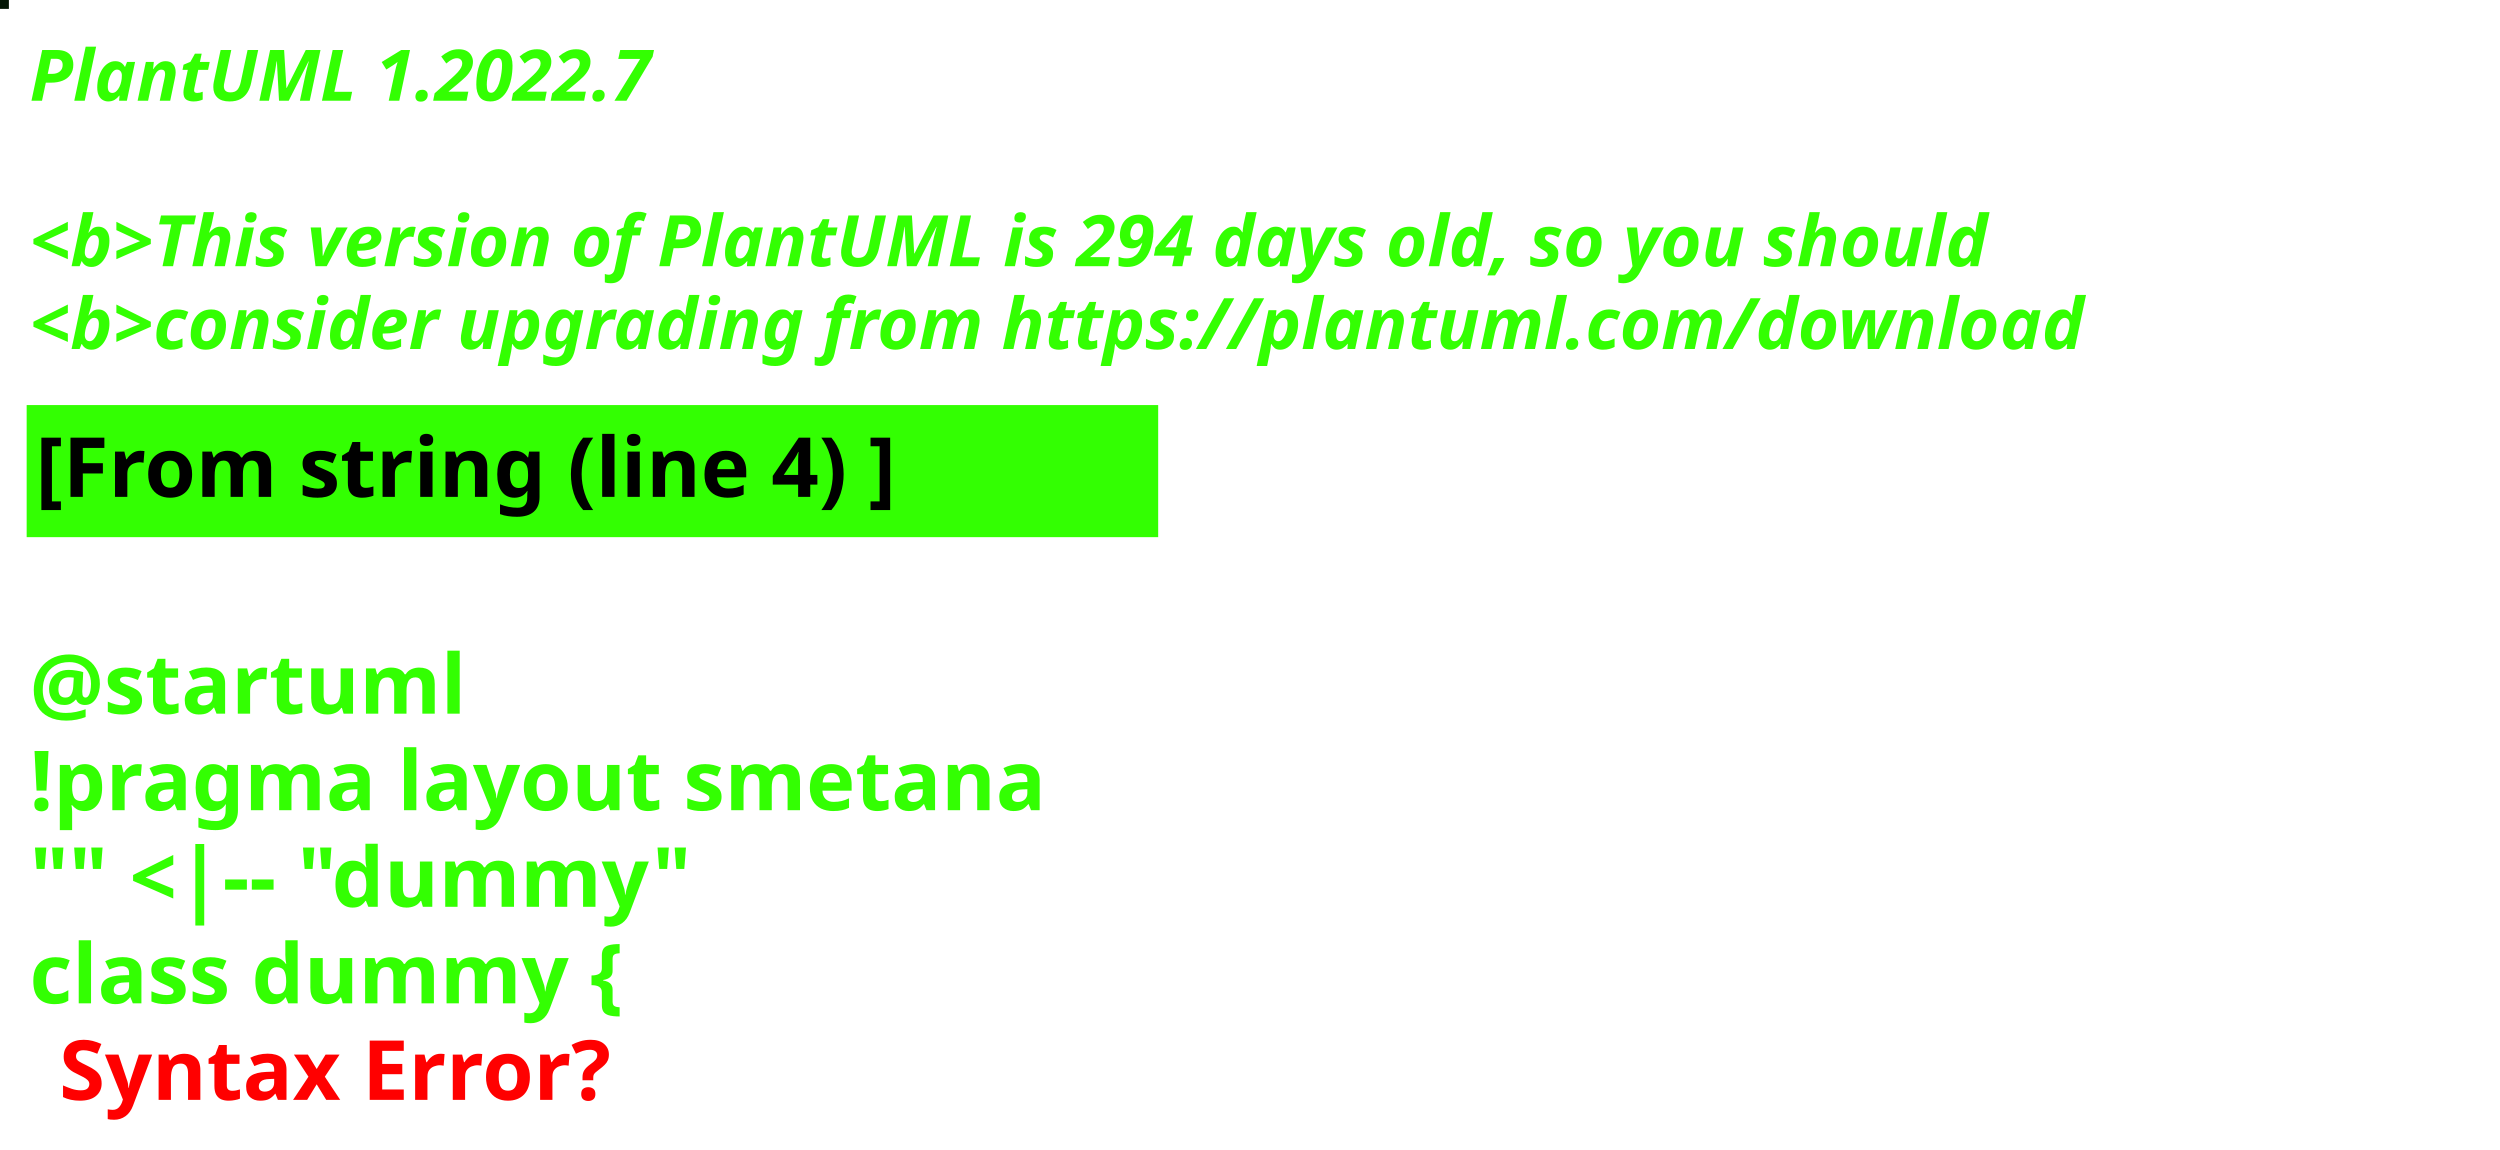
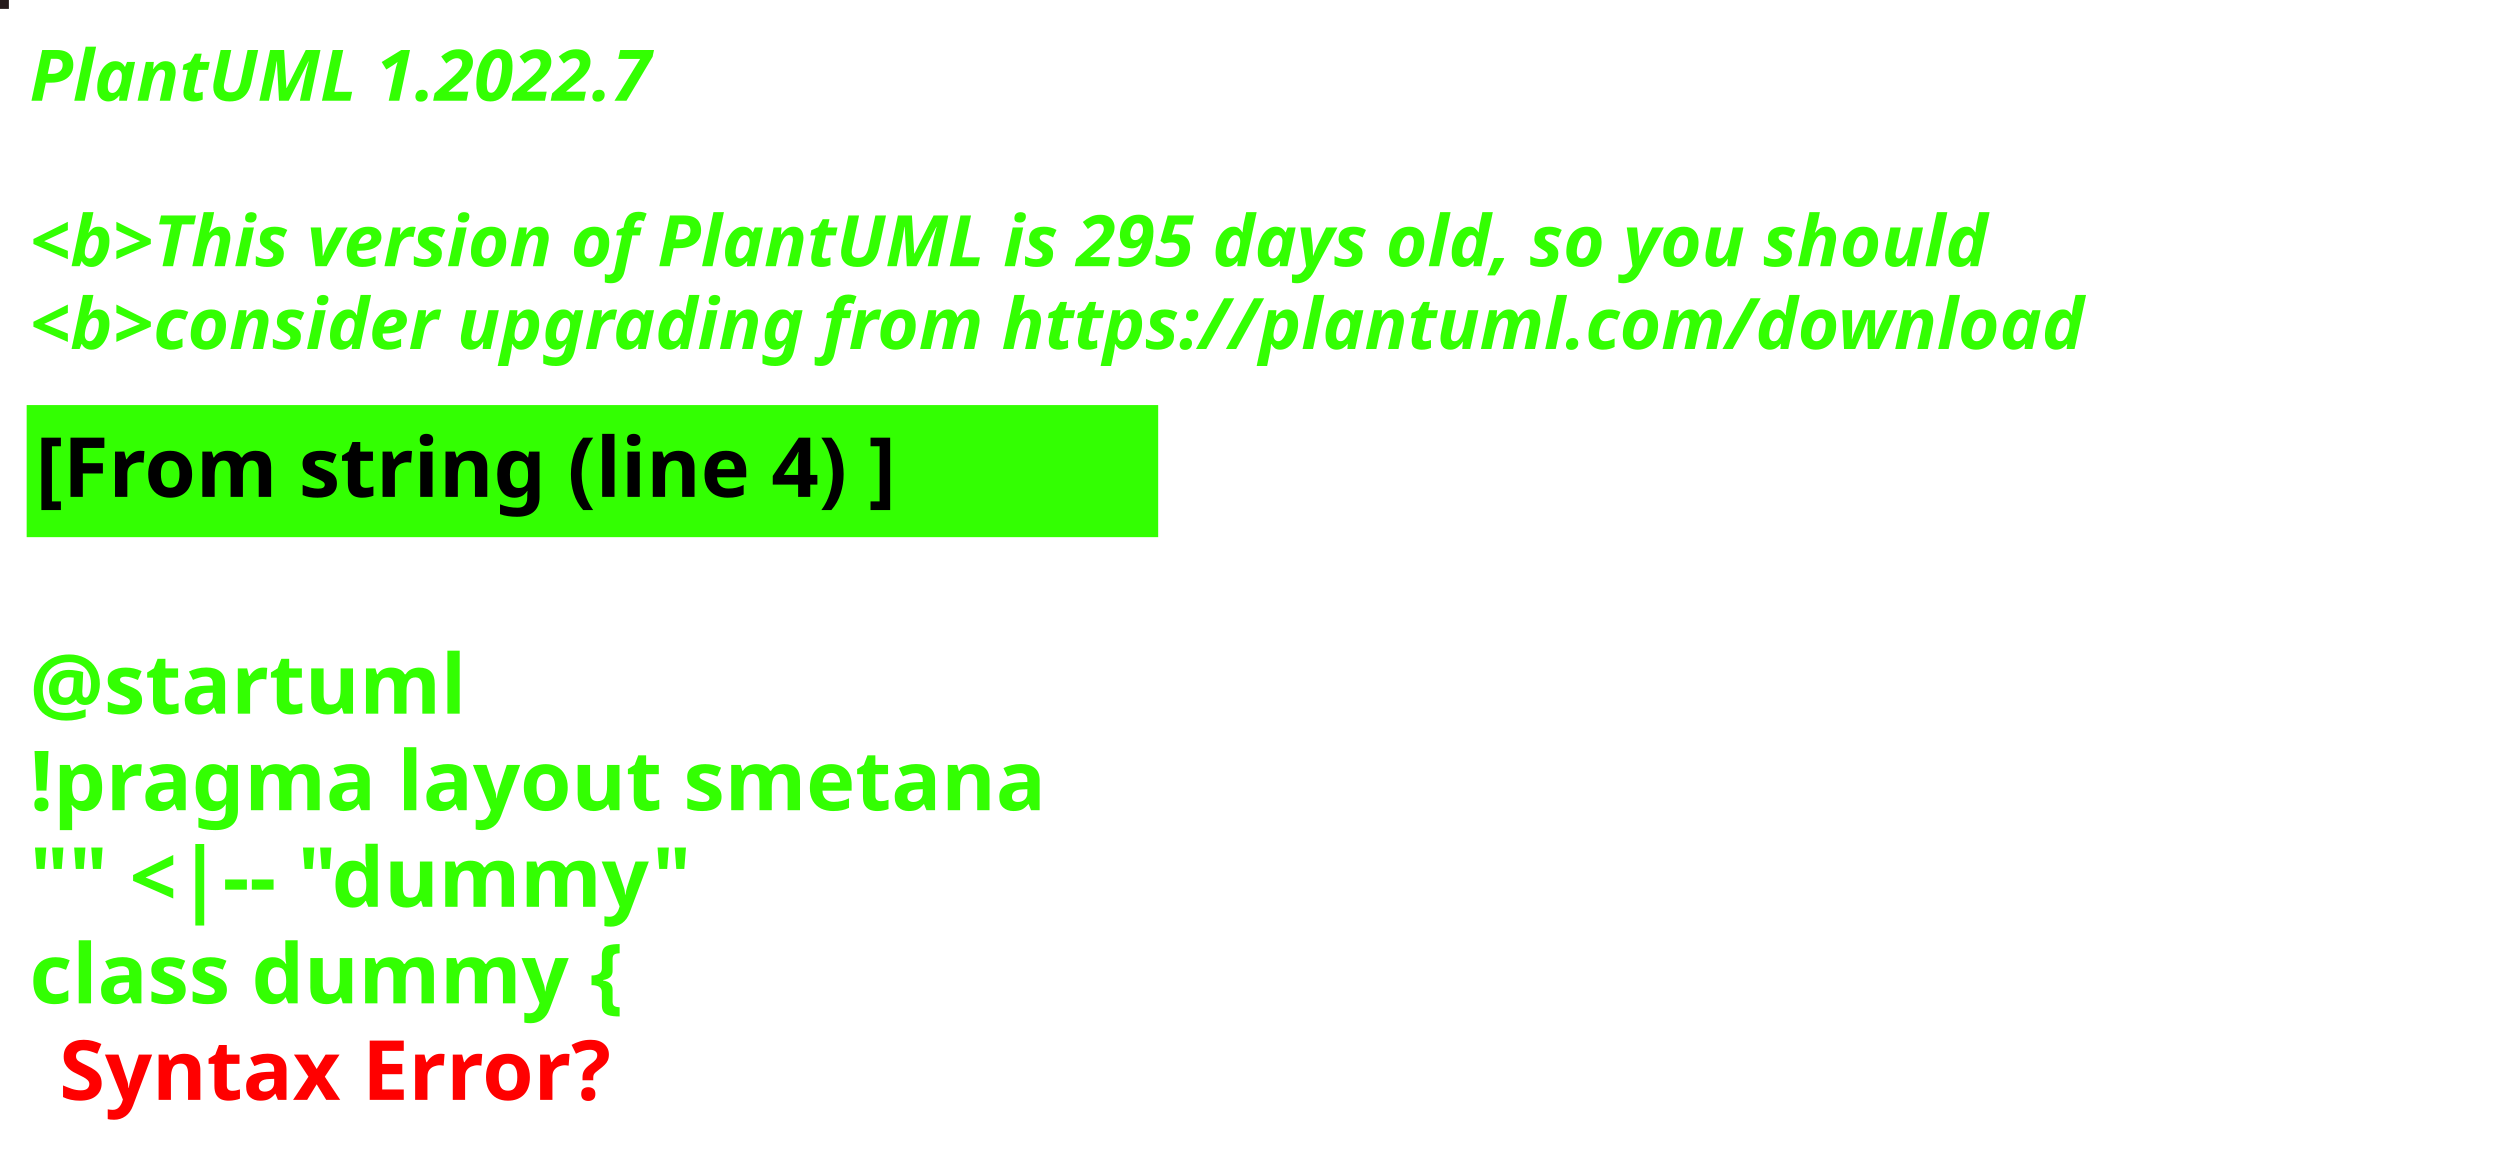
<svg xmlns="http://www.w3.org/2000/svg" contentStyleType="text/css" height="194px" preserveAspectRatio="none" style="width:422px;height:194px;background:#000000;" version="1.1" viewBox="0 0 422 194" width="422px" zoomAndPan="magnify">
  <defs />
  <g>
-     <rect fill="#041705" height="1" style="stroke:#041705;stroke-width:1.0;" width="1" x="0" y="0" />
+     <rect fill="#251A1B" height="1" style="stroke:#251A1B;stroke-width:1.0;" width="1" x="0" y="0" />
    <text fill="#33FF02" font-family="sans-serif" font-size="12" font-style="italic" font-weight="bold" lengthAdjust="spacing" textLength="127" x="5" y="17">PlantUML 1.2022.7</text>
    <text fill="#33FF02" font-family="sans-serif" font-size="12" font-style="italic" font-weight="bold" lengthAdjust="spacing" textLength="4" x="5" y="30.969"> </text>
-     <text fill="#33FF02" font-family="sans-serif" font-size="12" font-style="italic" font-weight="bold" lengthAdjust="spacing" textLength="399" x="5" y="44.938">&lt;b&gt;This version of PlantUML is 294 days old, so you should</text>
+     <text fill="#33FF02" font-family="sans-serif" font-size="12" font-style="italic" font-weight="bold" lengthAdjust="spacing" textLength="399" x="5" y="44.938">&lt;b&gt;This version of PlantUML is 295 days old, so you should</text>
    <text fill="#33FF02" font-family="sans-serif" font-size="12" font-style="italic" font-weight="bold" lengthAdjust="spacing" textLength="408" x="5" y="58.906">&lt;b&gt;consider upgrading from https://plantuml.com/download</text>
    <rect fill="#33FF02" height="21.297" style="stroke:#33FF02;stroke-width:1.0;" width="190" x="5" y="68.875" />
    <text fill="#000000" font-family="sans-serif" font-size="14" font-weight="bold" lengthAdjust="spacing" textLength="168" x="6" y="83.875">[From string (line 4) ]</text>
    <text fill="#33FF02" font-family="sans-serif" font-size="14" font-weight="bold" lengthAdjust="spacing" textLength="5" x="5" y="104.172"> </text>
    <text fill="#33FF02" font-family="sans-serif" font-size="14" font-weight="bold" lengthAdjust="spacing" textLength="79" x="5" y="120.469">@startuml</text>
    <text fill="#33FF02" font-family="sans-serif" font-size="14" font-weight="bold" lengthAdjust="spacing" textLength="190" x="5" y="136.766">!pragma layout smetana</text>
    <text fill="#33FF02" font-family="sans-serif" font-size="14" font-weight="bold" lengthAdjust="spacing" textLength="124" x="5" y="153.062">"" &lt;|-- "dummy"</text>
    <text fill="#33FF02" font-family="sans-serif" font-size="14" font-weight="bold" lengthAdjust="spacing" text-decoration="wavy underline" textLength="117" x="5" y="169.359">class dummy {</text>
    <text fill="#FF0000" font-family="sans-serif" font-size="14" font-weight="bold" lengthAdjust="spacing" textLength="106" x="10" y="185.656">Syntax Error?</text>
  </g>
</svg>
